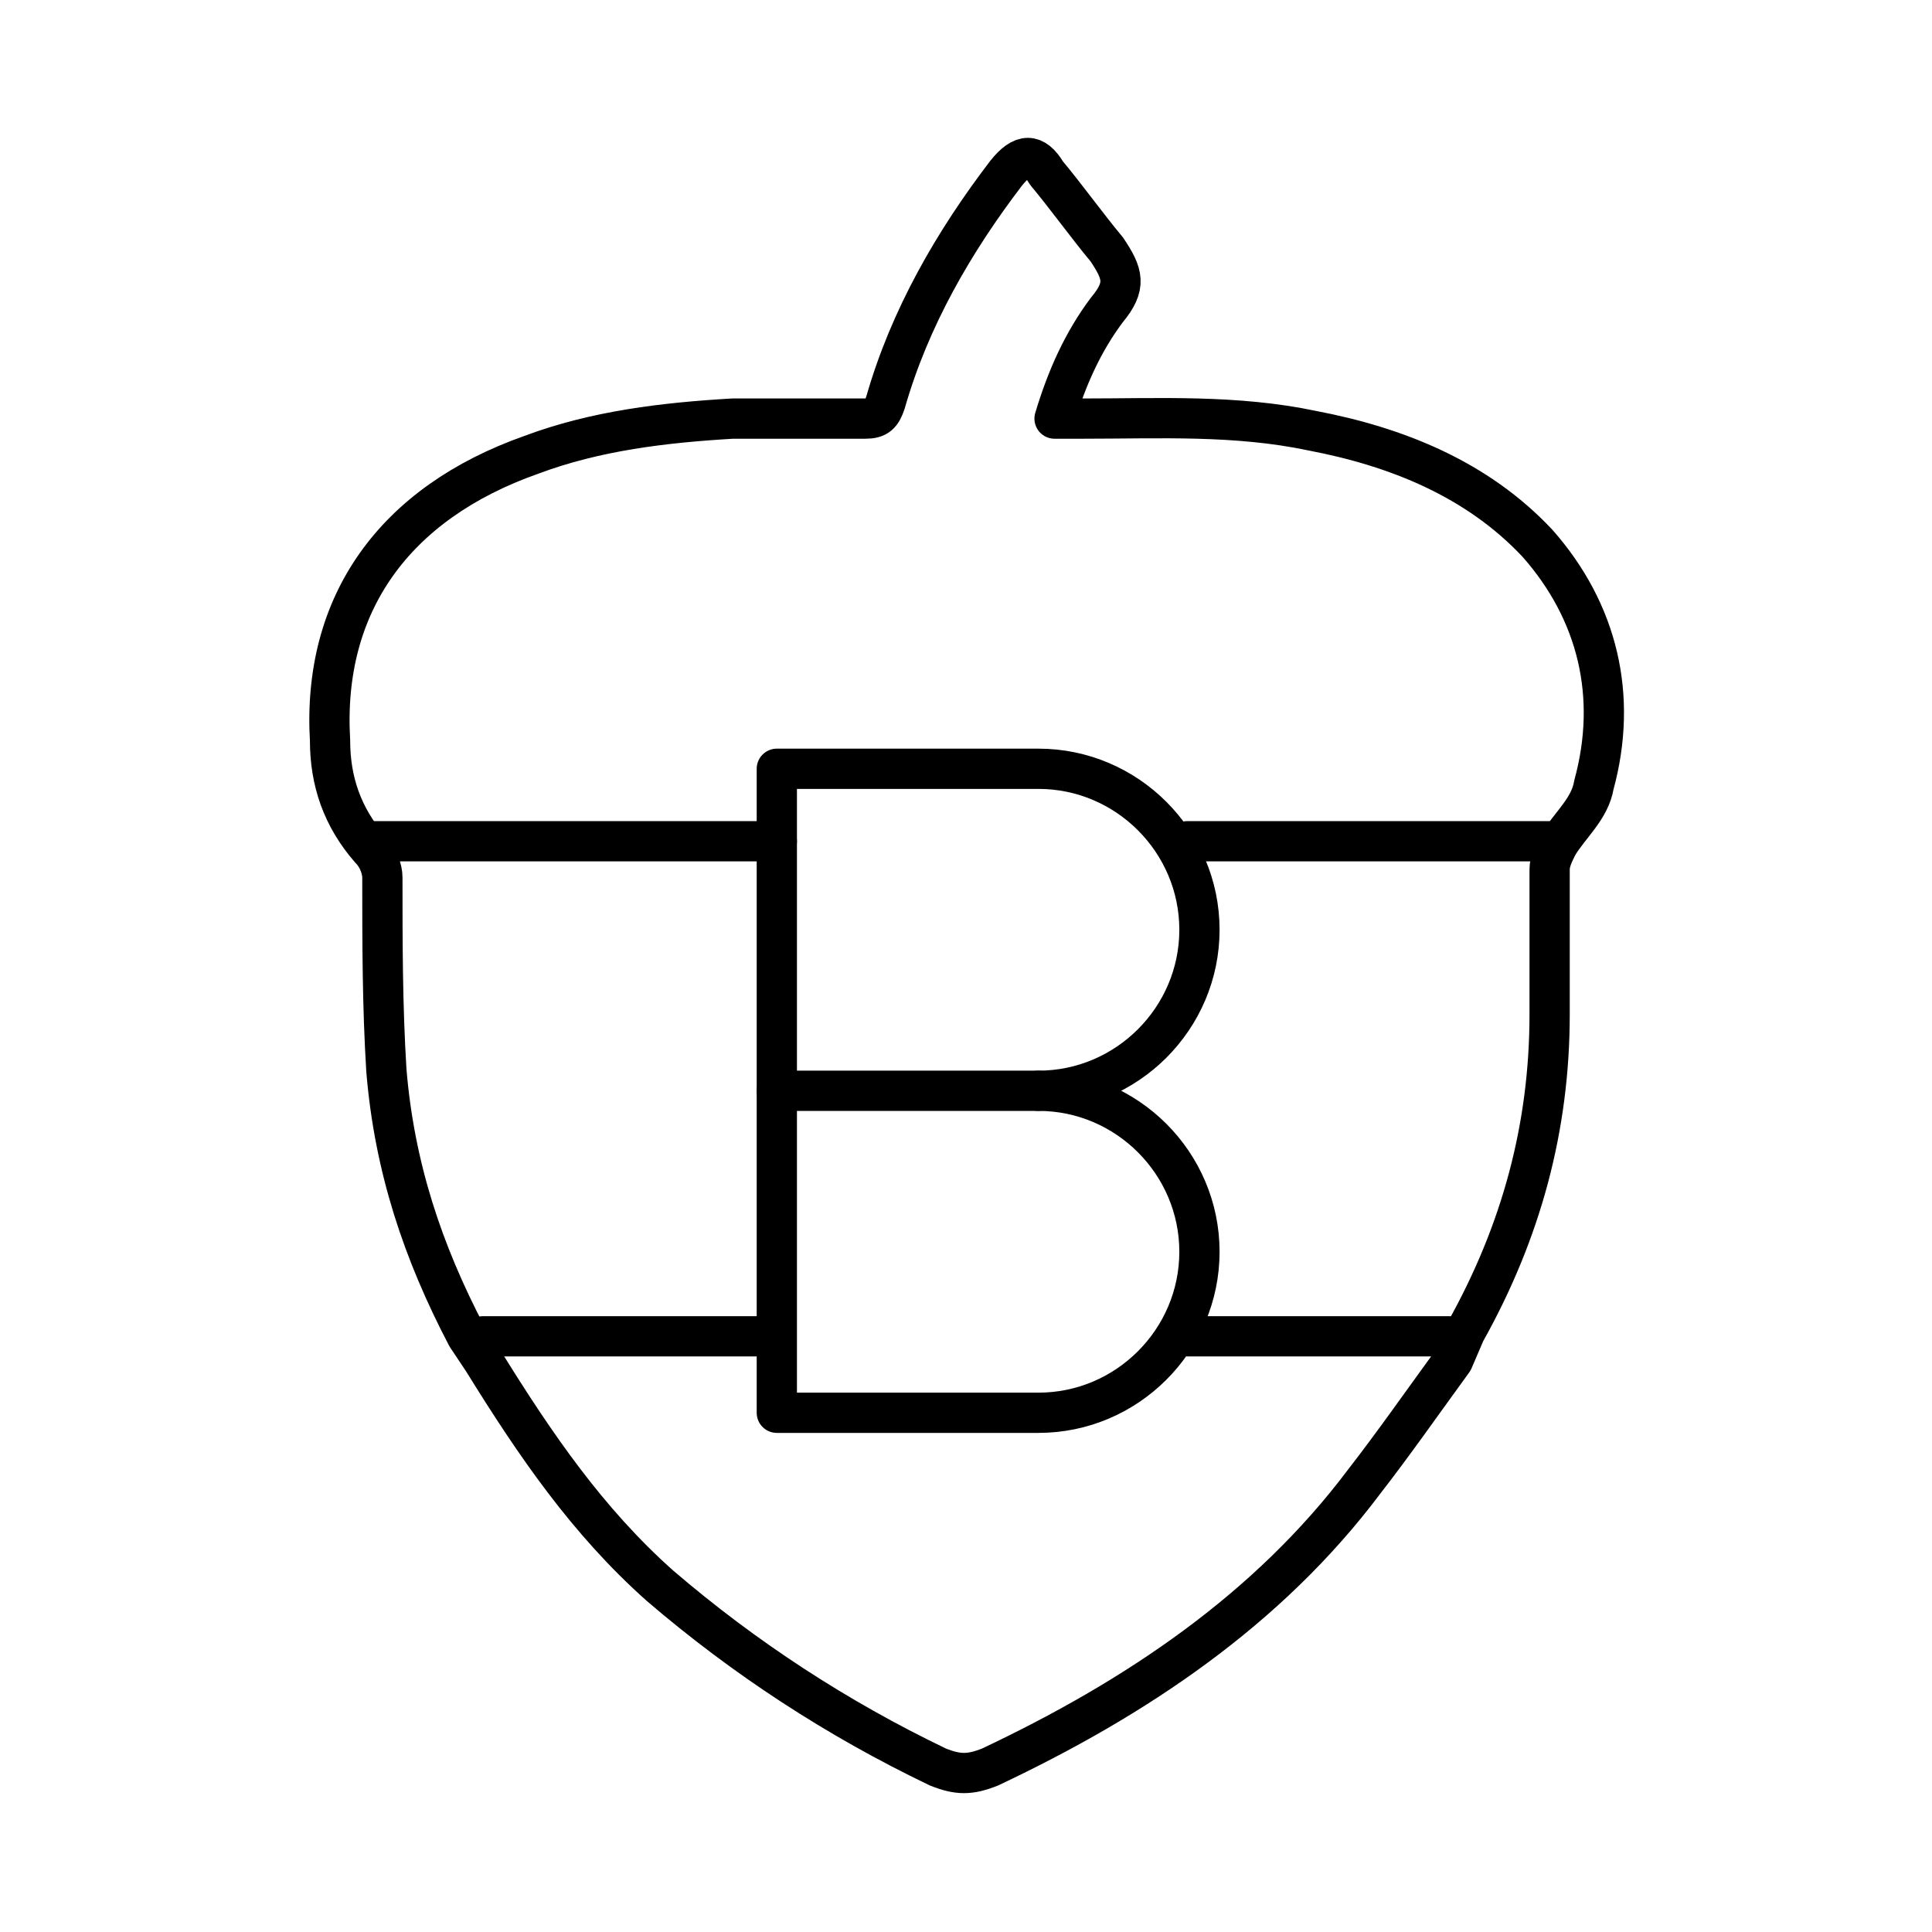
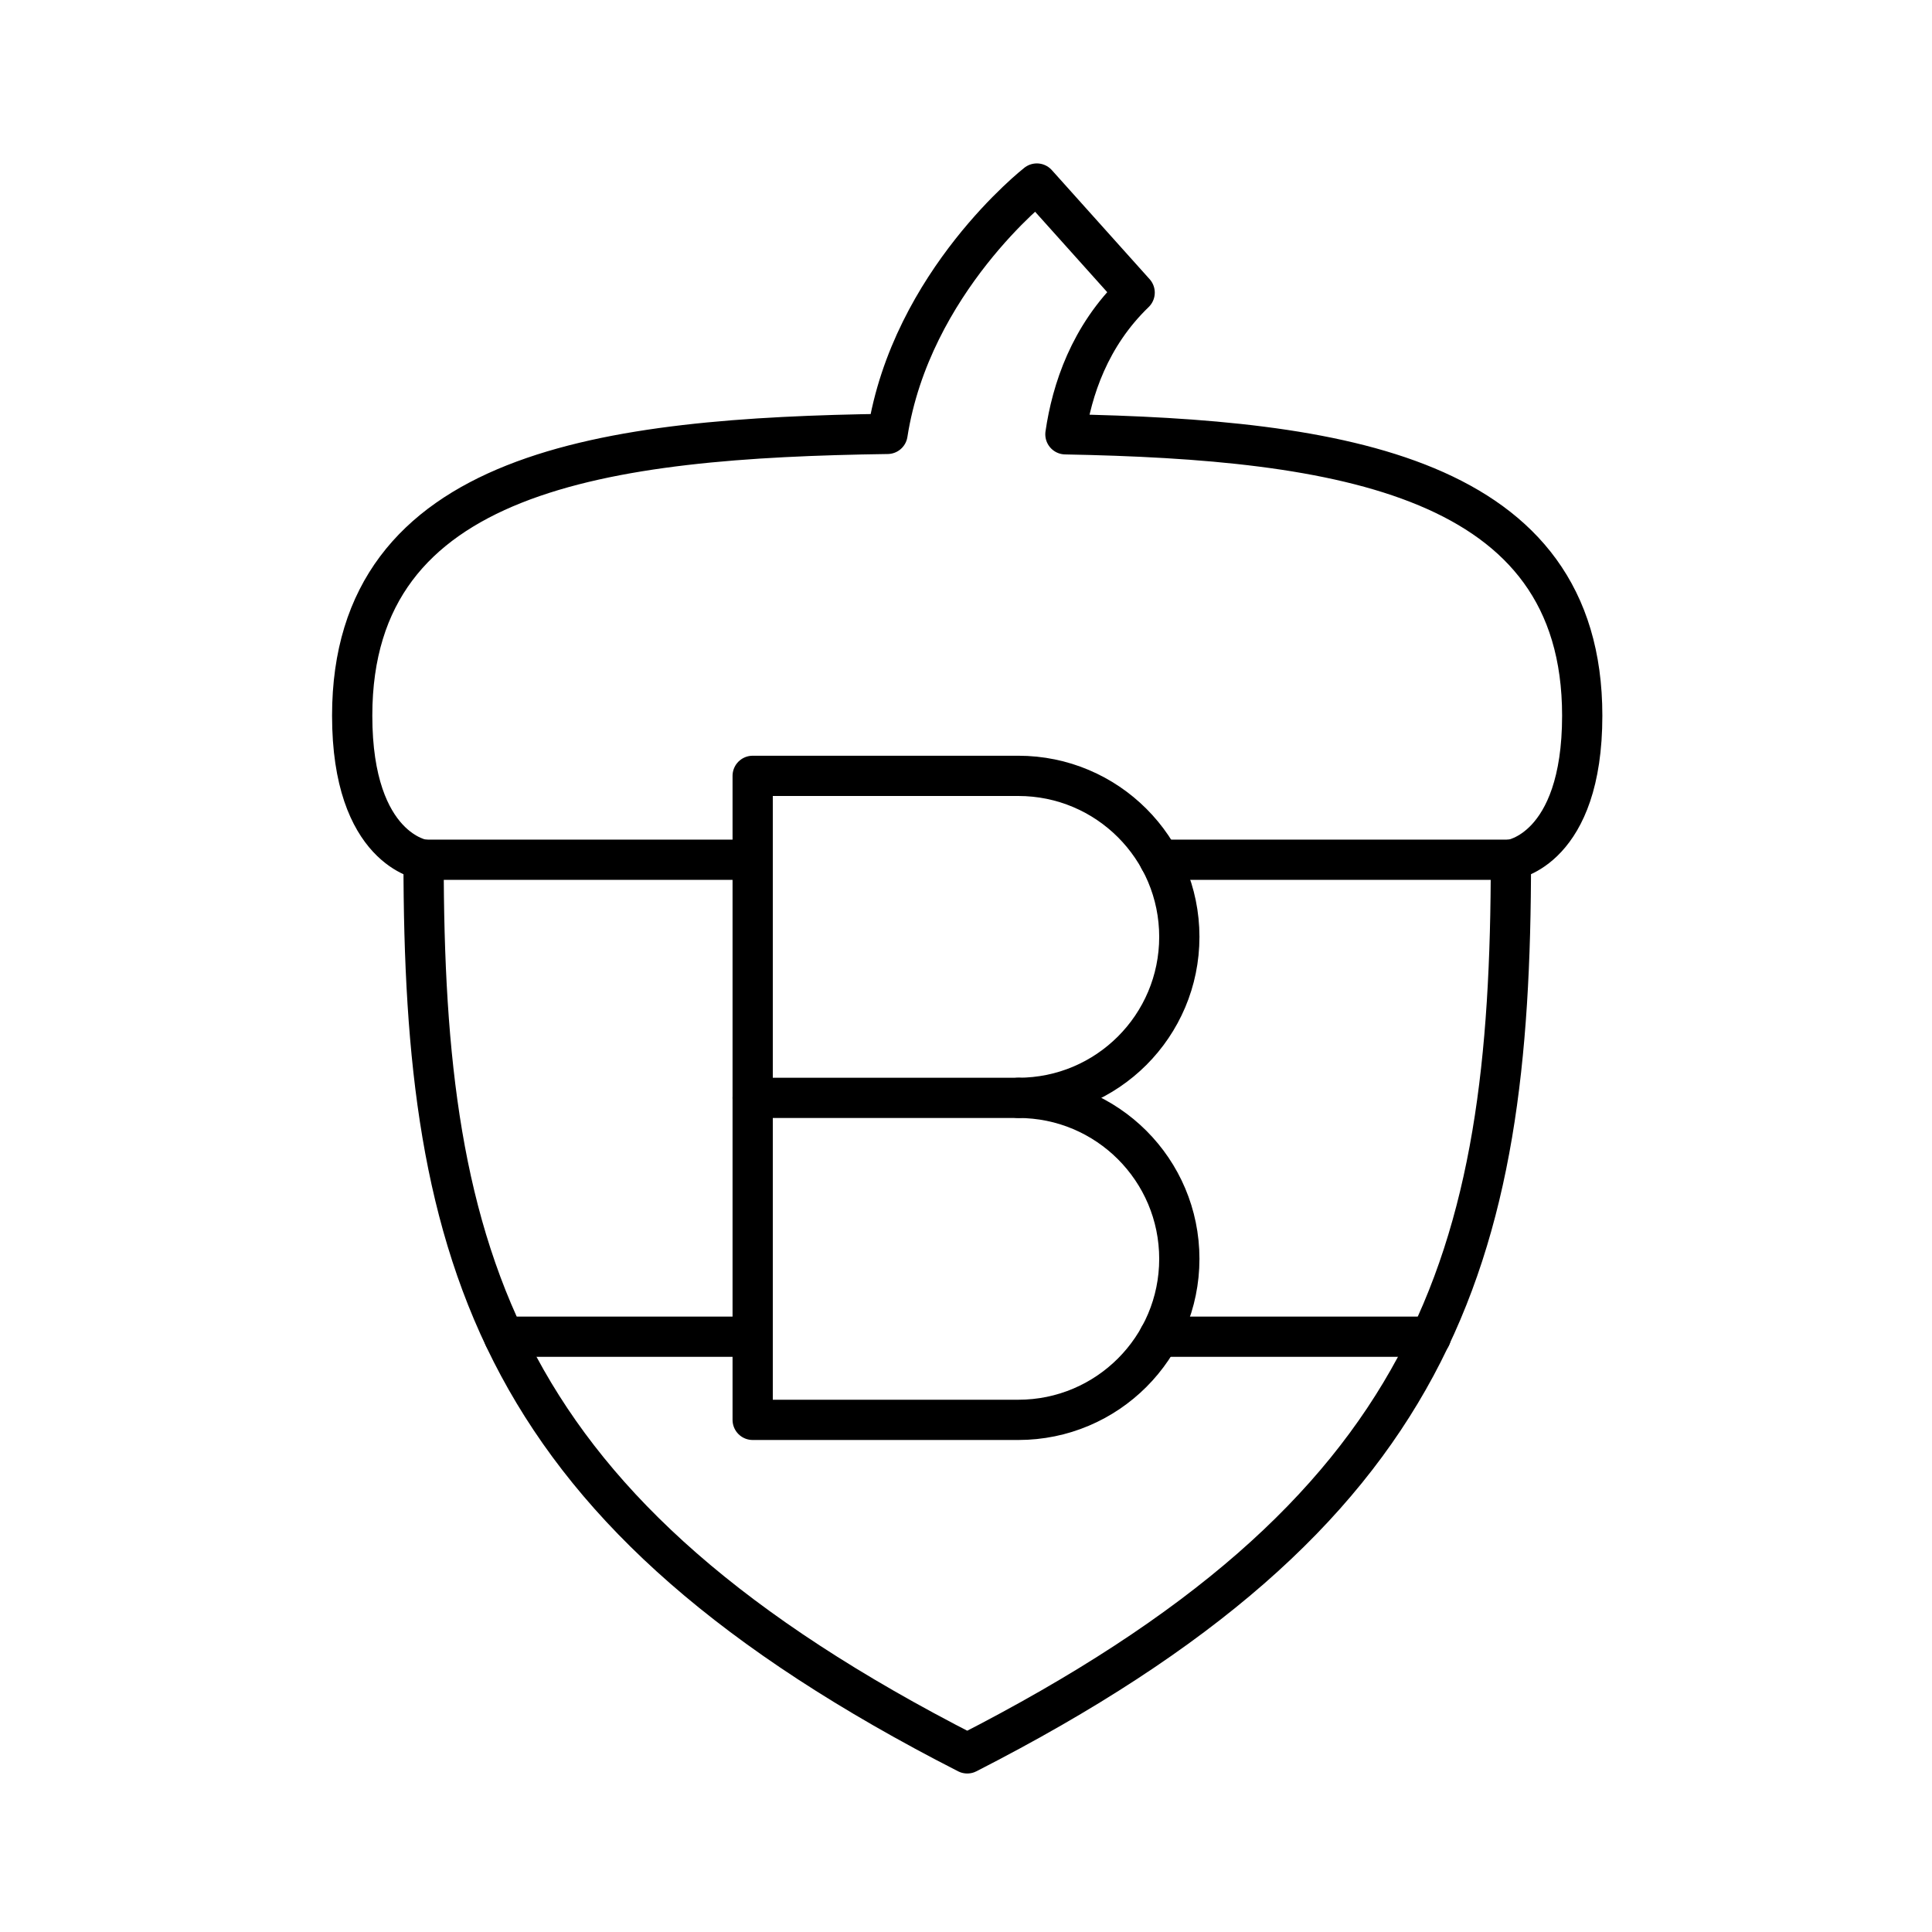
<svg xmlns="http://www.w3.org/2000/svg" id="a" viewBox="0 0 48 48">
  <defs>
    <style>.b{fill:none;stroke:#000;stroke-linecap:round;stroke-linejoin:round;}</style>
  </defs>
-   <path class="b" d="M36.1,33.8c-.8,1.1-1.5,2.1-2.2,3-2.4,3.2-5.7,5.4-9.3,7.1-.5,.2-.8,.2-1.3,0-2.5-1.2-4.8-2.7-6.9-4.5-1.8-1.6-3.1-3.5-4.4-5.6l-.4-.6c-1.1-2.1-1.8-4.2-2-6.6-.1-1.6-.1-3.2-.1-4.8,0-.2-.1-.5-.3-.7-.7-.8-1-1.7-1-2.7-.2-3.4,1.6-5.9,5-7.1,1.6-.6,3.3-.8,5-.9h3.3c.3,0,.4-.1,.5-.4,.6-2.1,1.7-4,3-5.7,.4-.5,.7-.5,1,0,.5,.6,1,1.3,1.5,1.9,.4,.6,.5,.9,0,1.5-.6,.8-1,1.7-1.3,2.7h.7c1.9,0,3.8-.1,5.7,.3,2.1,.4,4.1,1.2,5.6,2.8,1.5,1.7,2,3.8,1.4,6-.1,.6-.6,1-.9,1.5-.1,.2-.2,.4-.2,.6v3.6c0,2.8-.7,5.4-2.1,7.9l-.3,.7Z" />
-   <line class="b" x1="29.5" y1="33.2" x2="36" y2="33.2" />
-   <line class="b" x1="12" y1="33.2" x2="19" y2="33.2" />
-   <line class="b" x1="29.5" y1="20.9" x2="38.7" y2="20.9" />
-   <line class="b" x1="9.3" y1="20.9" x2="19.3" y2="20.9" />
-   <path class="b" d="M25.8,27.1c2.2,0,4,1.8,4,4s-1.8,4-4,4h-6.5v-16h6.5c2.2,0,4,1.8,4,4s-1.8,4-4,4h0Z" />
-   <line class="b" x1="25.8" y1="27.1" x2="19.3" y2="27.1" />
+   <path class="b" d="m37.538,21.358c0,9.945-1.806,16.225-13.507,22.204-11.702-5.979-13.507-12.259-13.507-22.204" />
+   <line class="b" x1="18.7" y1="33.21" x2="12.52" y2="33.21" />
+   <polyline class="b" points="28.8 33.21 35.54 33.21 35.55 33.21" />
+   <path class="b" d="m28.81,21.36h8.73s1.77-.24,1.77-3.58c0-5.97-6.03-6.86-12.84-6.99.16-1.1.6-2.44,1.72-3.52l-2.43-2.71s-3.12,2.44-3.71,6.22c-7,.1-13.3.89-13.3,7,0,3.34,1.77,3.58,1.77,3.58h8.18" />
+   <path class="b" d="m25.3,27.276c2.209,0,4,1.791,4,4s-1.791,4-4,4h-6.6v-16h6.6c2.209,0,4,1.791,4,4s-1.791,4-4,4h0Z" />
+   <line class="b" x1="25.3" y1="27.276" x2="18.7" y2="27.276" />
</svg>
